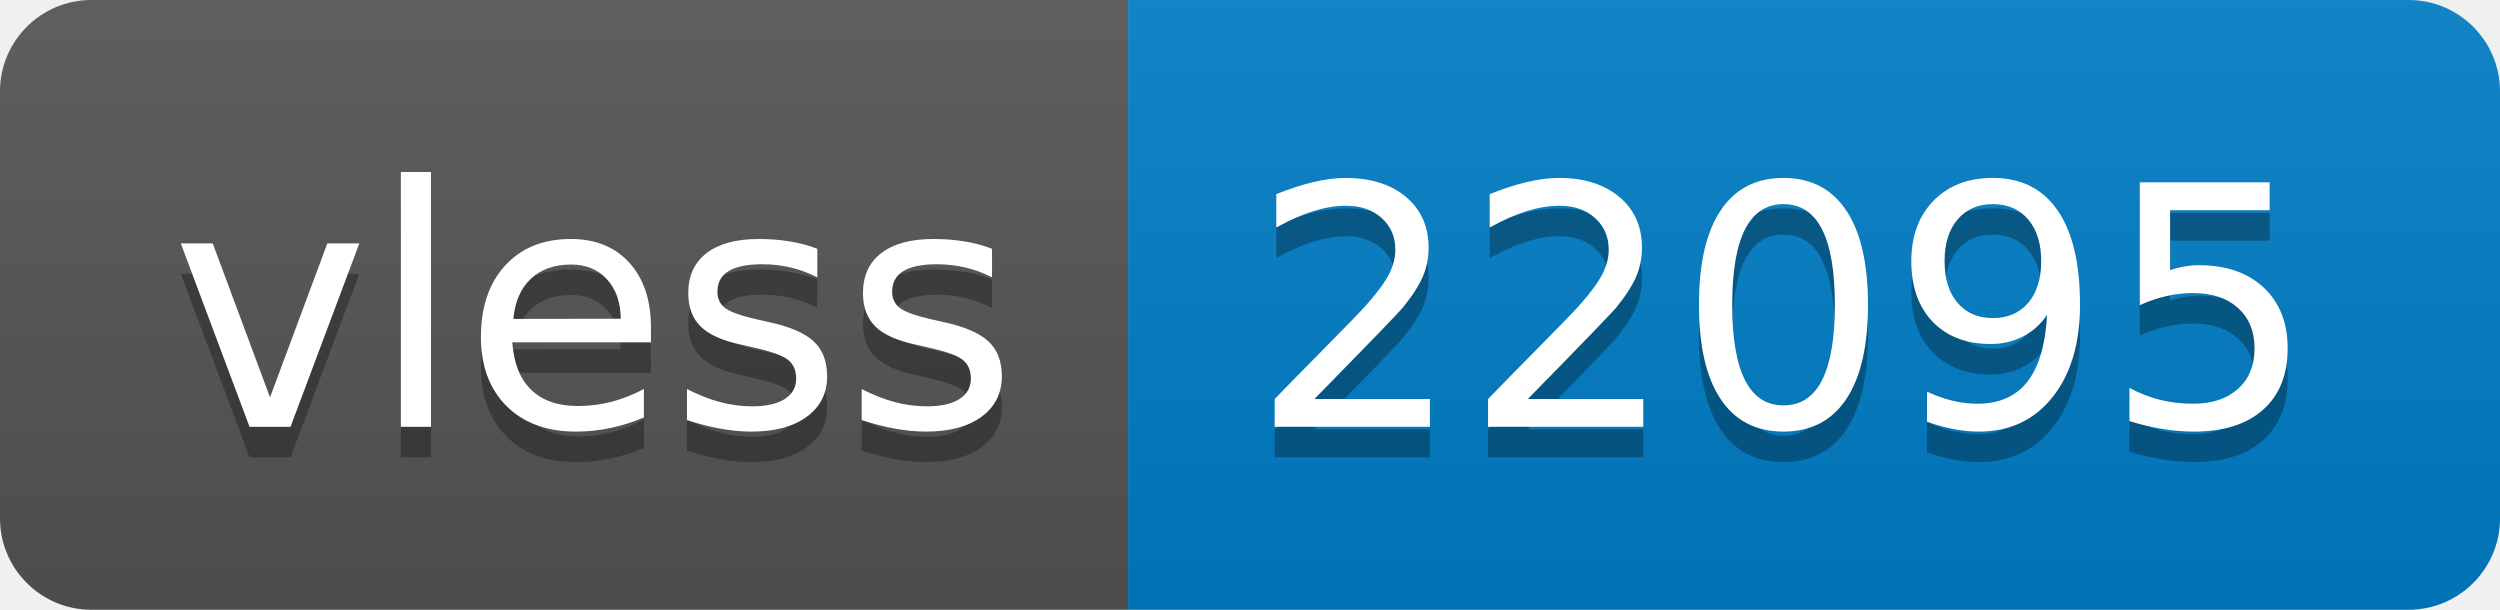
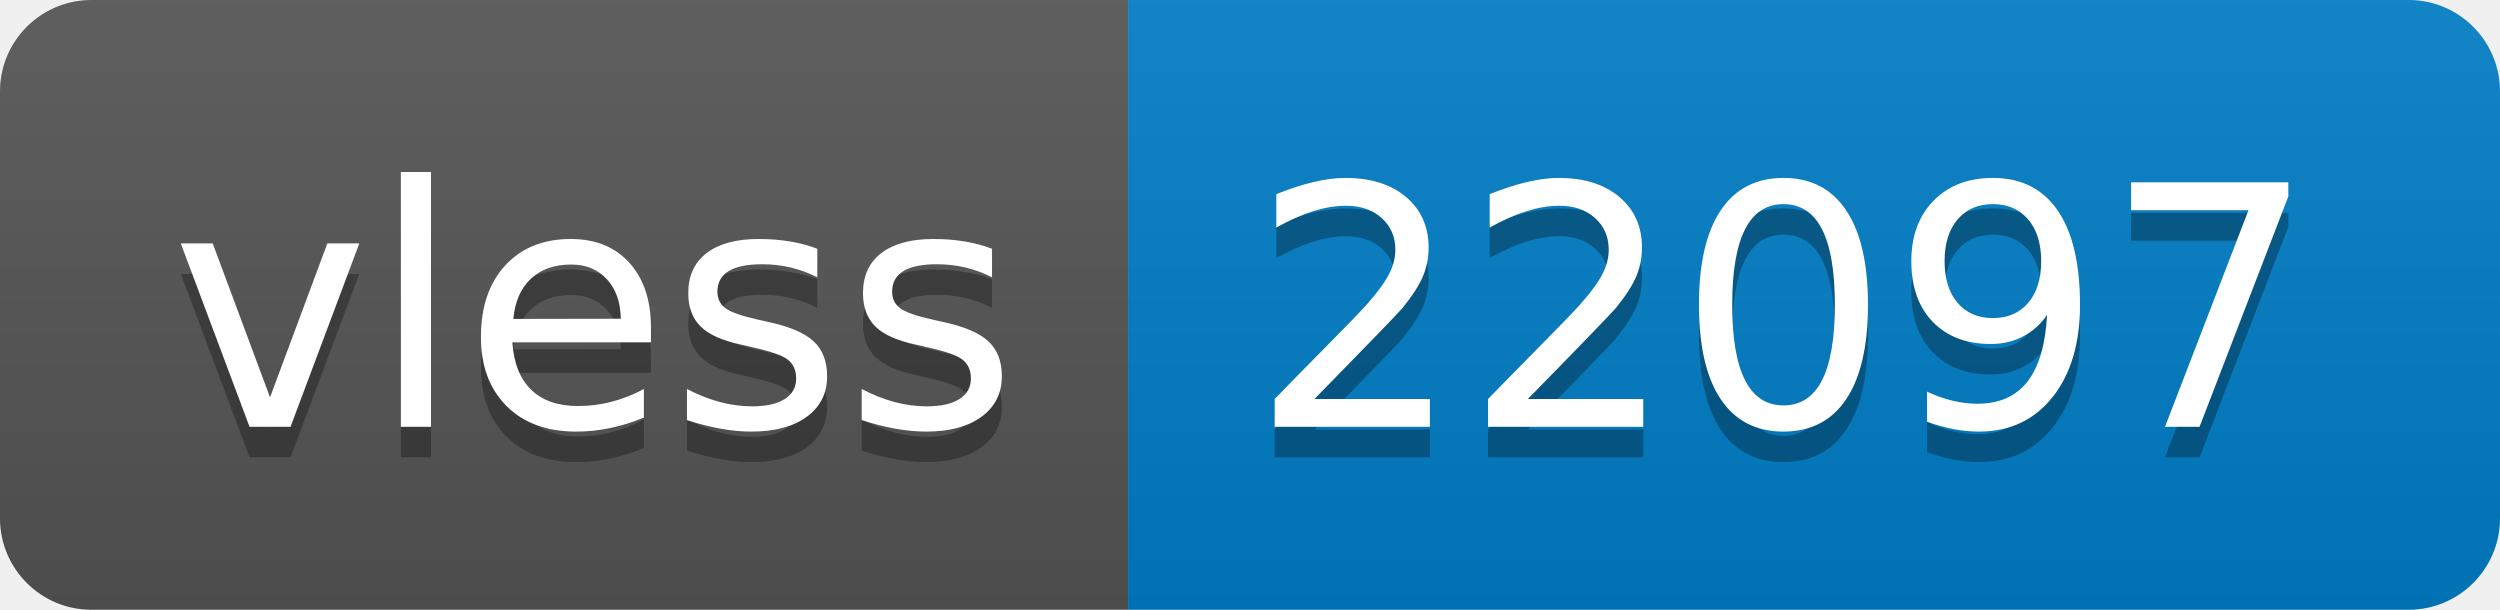
- <svg xmlns="http://www.w3.org/2000/svg" width="82" height="20" role="img" aria-label="vless: 22095">
+ <svg xmlns="http://www.w3.org/2000/svg" width="82" height="20" role="img" aria-label="vless: 22097">
  <linearGradient id="s" x2="0" y2="100%">
    <stop offset="0" stop-color="#bbb" stop-opacity=".1" />
    <stop offset="1" stop-opacity=".1" />
  </linearGradient>
  <clipPath id="r">
    <rect width="82" height="20" rx="3" fill="#fff" />
  </clipPath>
  <g clip-path="url(#r)">
    <rect width="37" height="20" fill="#555" />
    <rect x="37" width="45" height="20" fill="#007ec6" />
    <rect width="82" height="20" fill="url(#s)" />
  </g>
  <g fill="#fff" text-anchor="middle" font-family="Verdana,Geneva,DejaVu Sans,sans-serif" text-rendering="geometricPrecision" font-size="110">
    <text aria-hidden="true" x="195" y="150" fill="#010101" fill-opacity=".3" transform="scale(.1)" textLength="270">vless</text>
    <text x="195" y="140" transform="scale(.1)" fill="#fff" textLength="270">vless</text>
-     <text aria-hidden="true" x="585" y="150" fill="#010101" fill-opacity=".3" transform="scale(.1)" textLength="350">22095</text>
-     <text x="585" y="140" transform="scale(.1)" fill="#fff" textLength="350">22095</text>
+     <text aria-hidden="true" x="585" y="150" fill="#010101" fill-opacity=".3" transform="scale(.1)" textLength="350">22097</text>
+     <text x="585" y="140" transform="scale(.1)" fill="#fff" textLength="350">22097</text>
  </g>
</svg>
